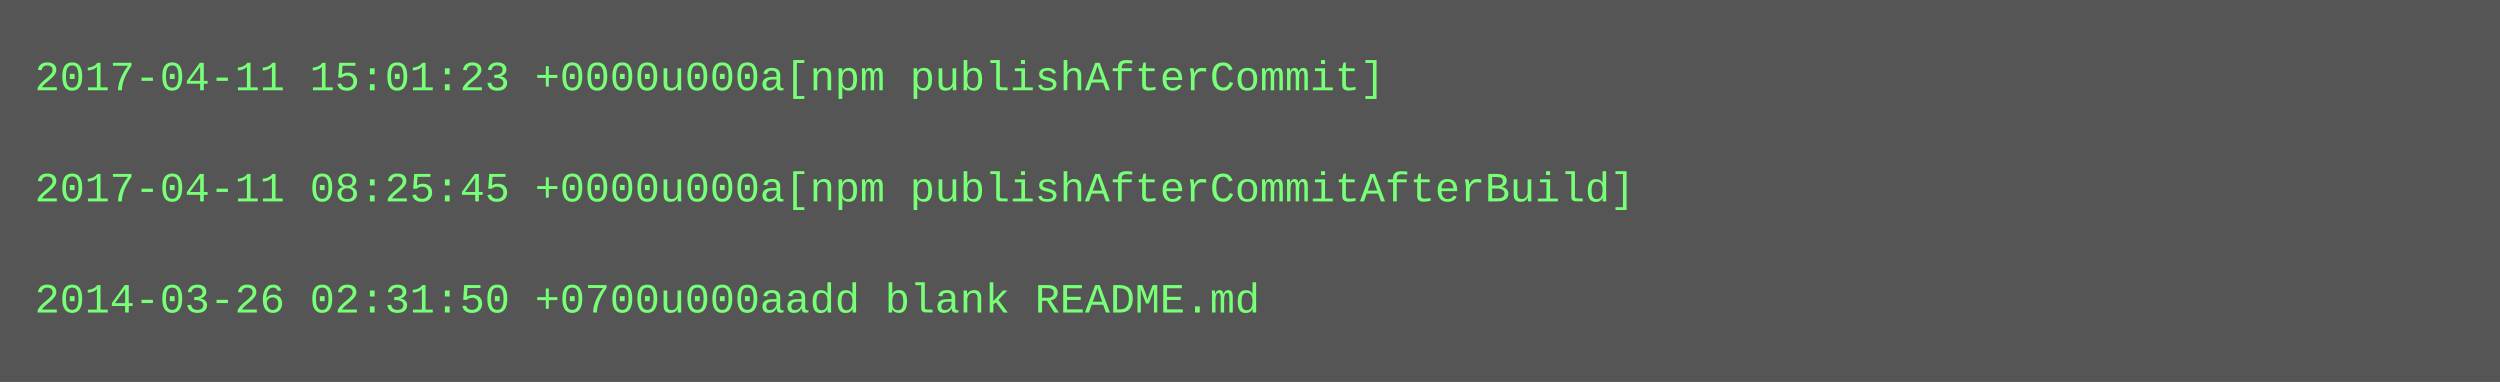
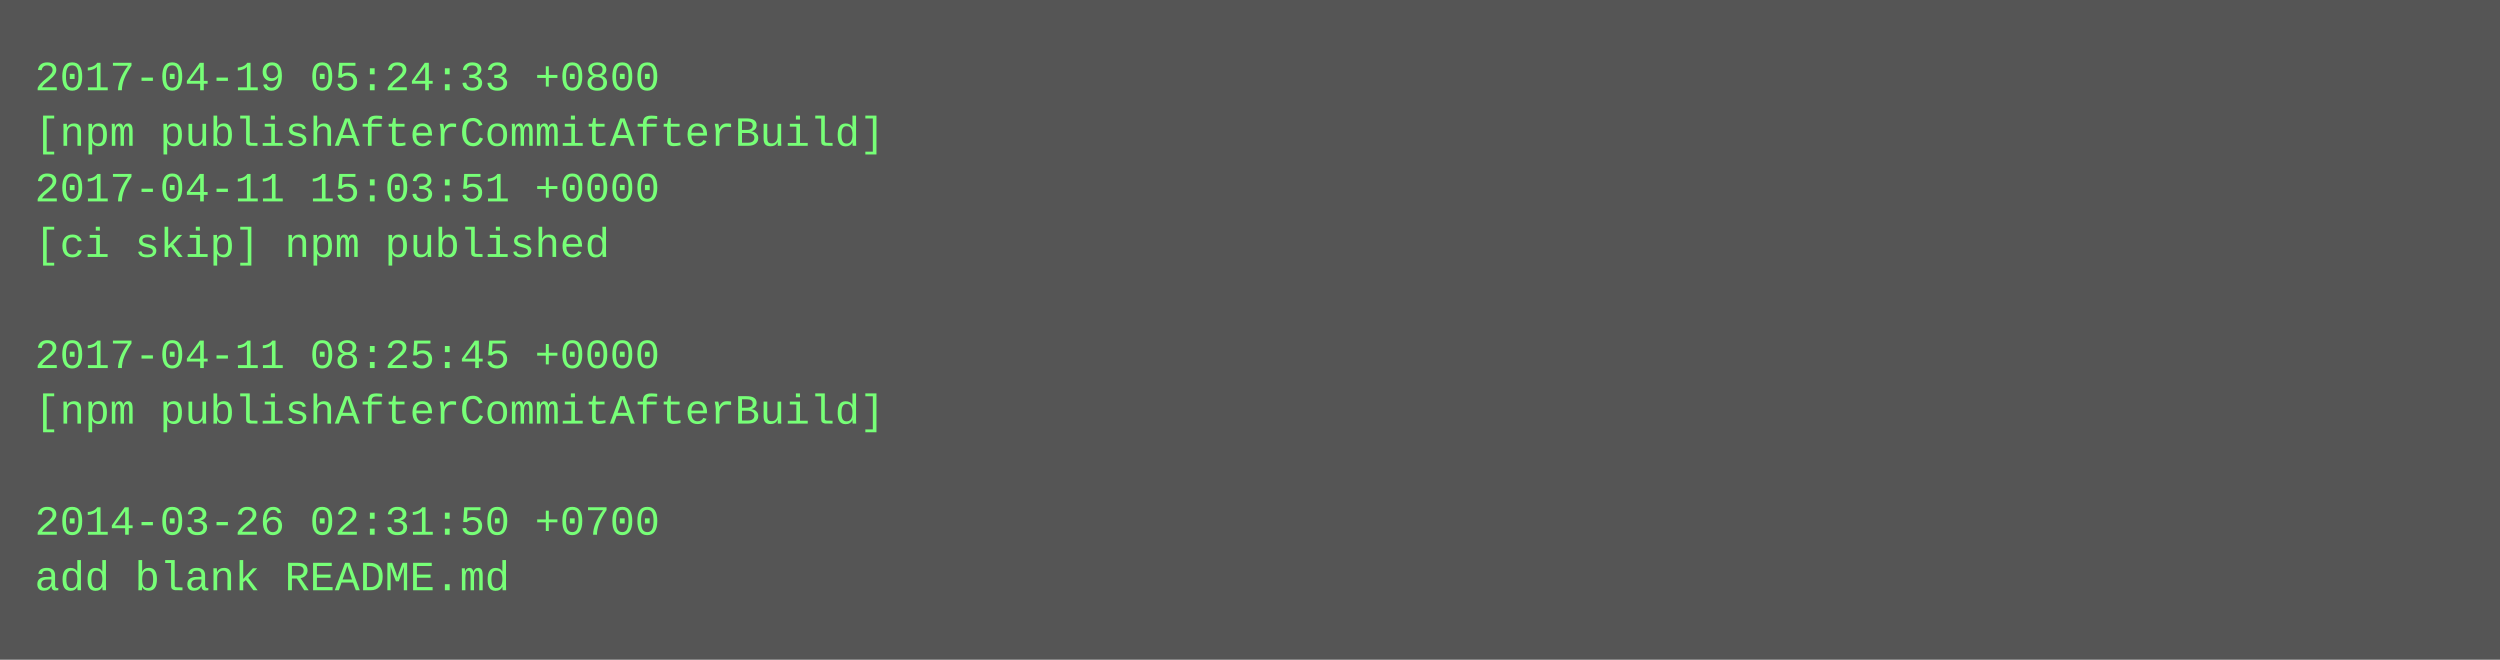
- <svg xmlns="http://www.w3.org/2000/svg" height="110" width="720">
-   <rect height="110" fill="#555" width="720" />
+ <svg xmlns="http://www.w3.org/2000/svg" height="190" width="720">
+   <rect height="190" fill="#555" width="720" />
  <text fill="#7f7" font-family="Courier New" font-size="12" xml:space="preserve">
-     <tspan x="10" y="26">2017-04-11 15:01:23 +0000u000a[npm publishAfterCommit]</tspan>
-     <tspan x="10" y="42" />
-     <tspan x="10" y="58">2017-04-11 08:25:45 +0000u000a[npm publishAfterCommitAfterBuild]</tspan>
-     <tspan x="10" y="74" />
-     <tspan x="10" y="90">2014-03-26 02:31:50 +0700u000aadd blank README.md</tspan>
+     <tspan x="10" y="26">2017-04-19 05:24:33 +0800</tspan>
+     <tspan x="10" y="42">[npm publishAfterCommitAfterBuild]</tspan>
+     <tspan x="10" y="58">2017-04-11 15:03:51 +0000</tspan>
+     <tspan x="10" y="74">[ci skip] npm published</tspan>
+     <tspan x="10" y="90" />
+     <tspan x="10" y="106">2017-04-11 08:25:45 +0000</tspan>
+     <tspan x="10" y="122">[npm publishAfterCommitAfterBuild]</tspan>
+     <tspan x="10" y="138" />
+     <tspan x="10" y="154">2014-03-26 02:31:50 +0700</tspan>
+     <tspan x="10" y="170">add blank README.md</tspan>
  </text>
</svg>
